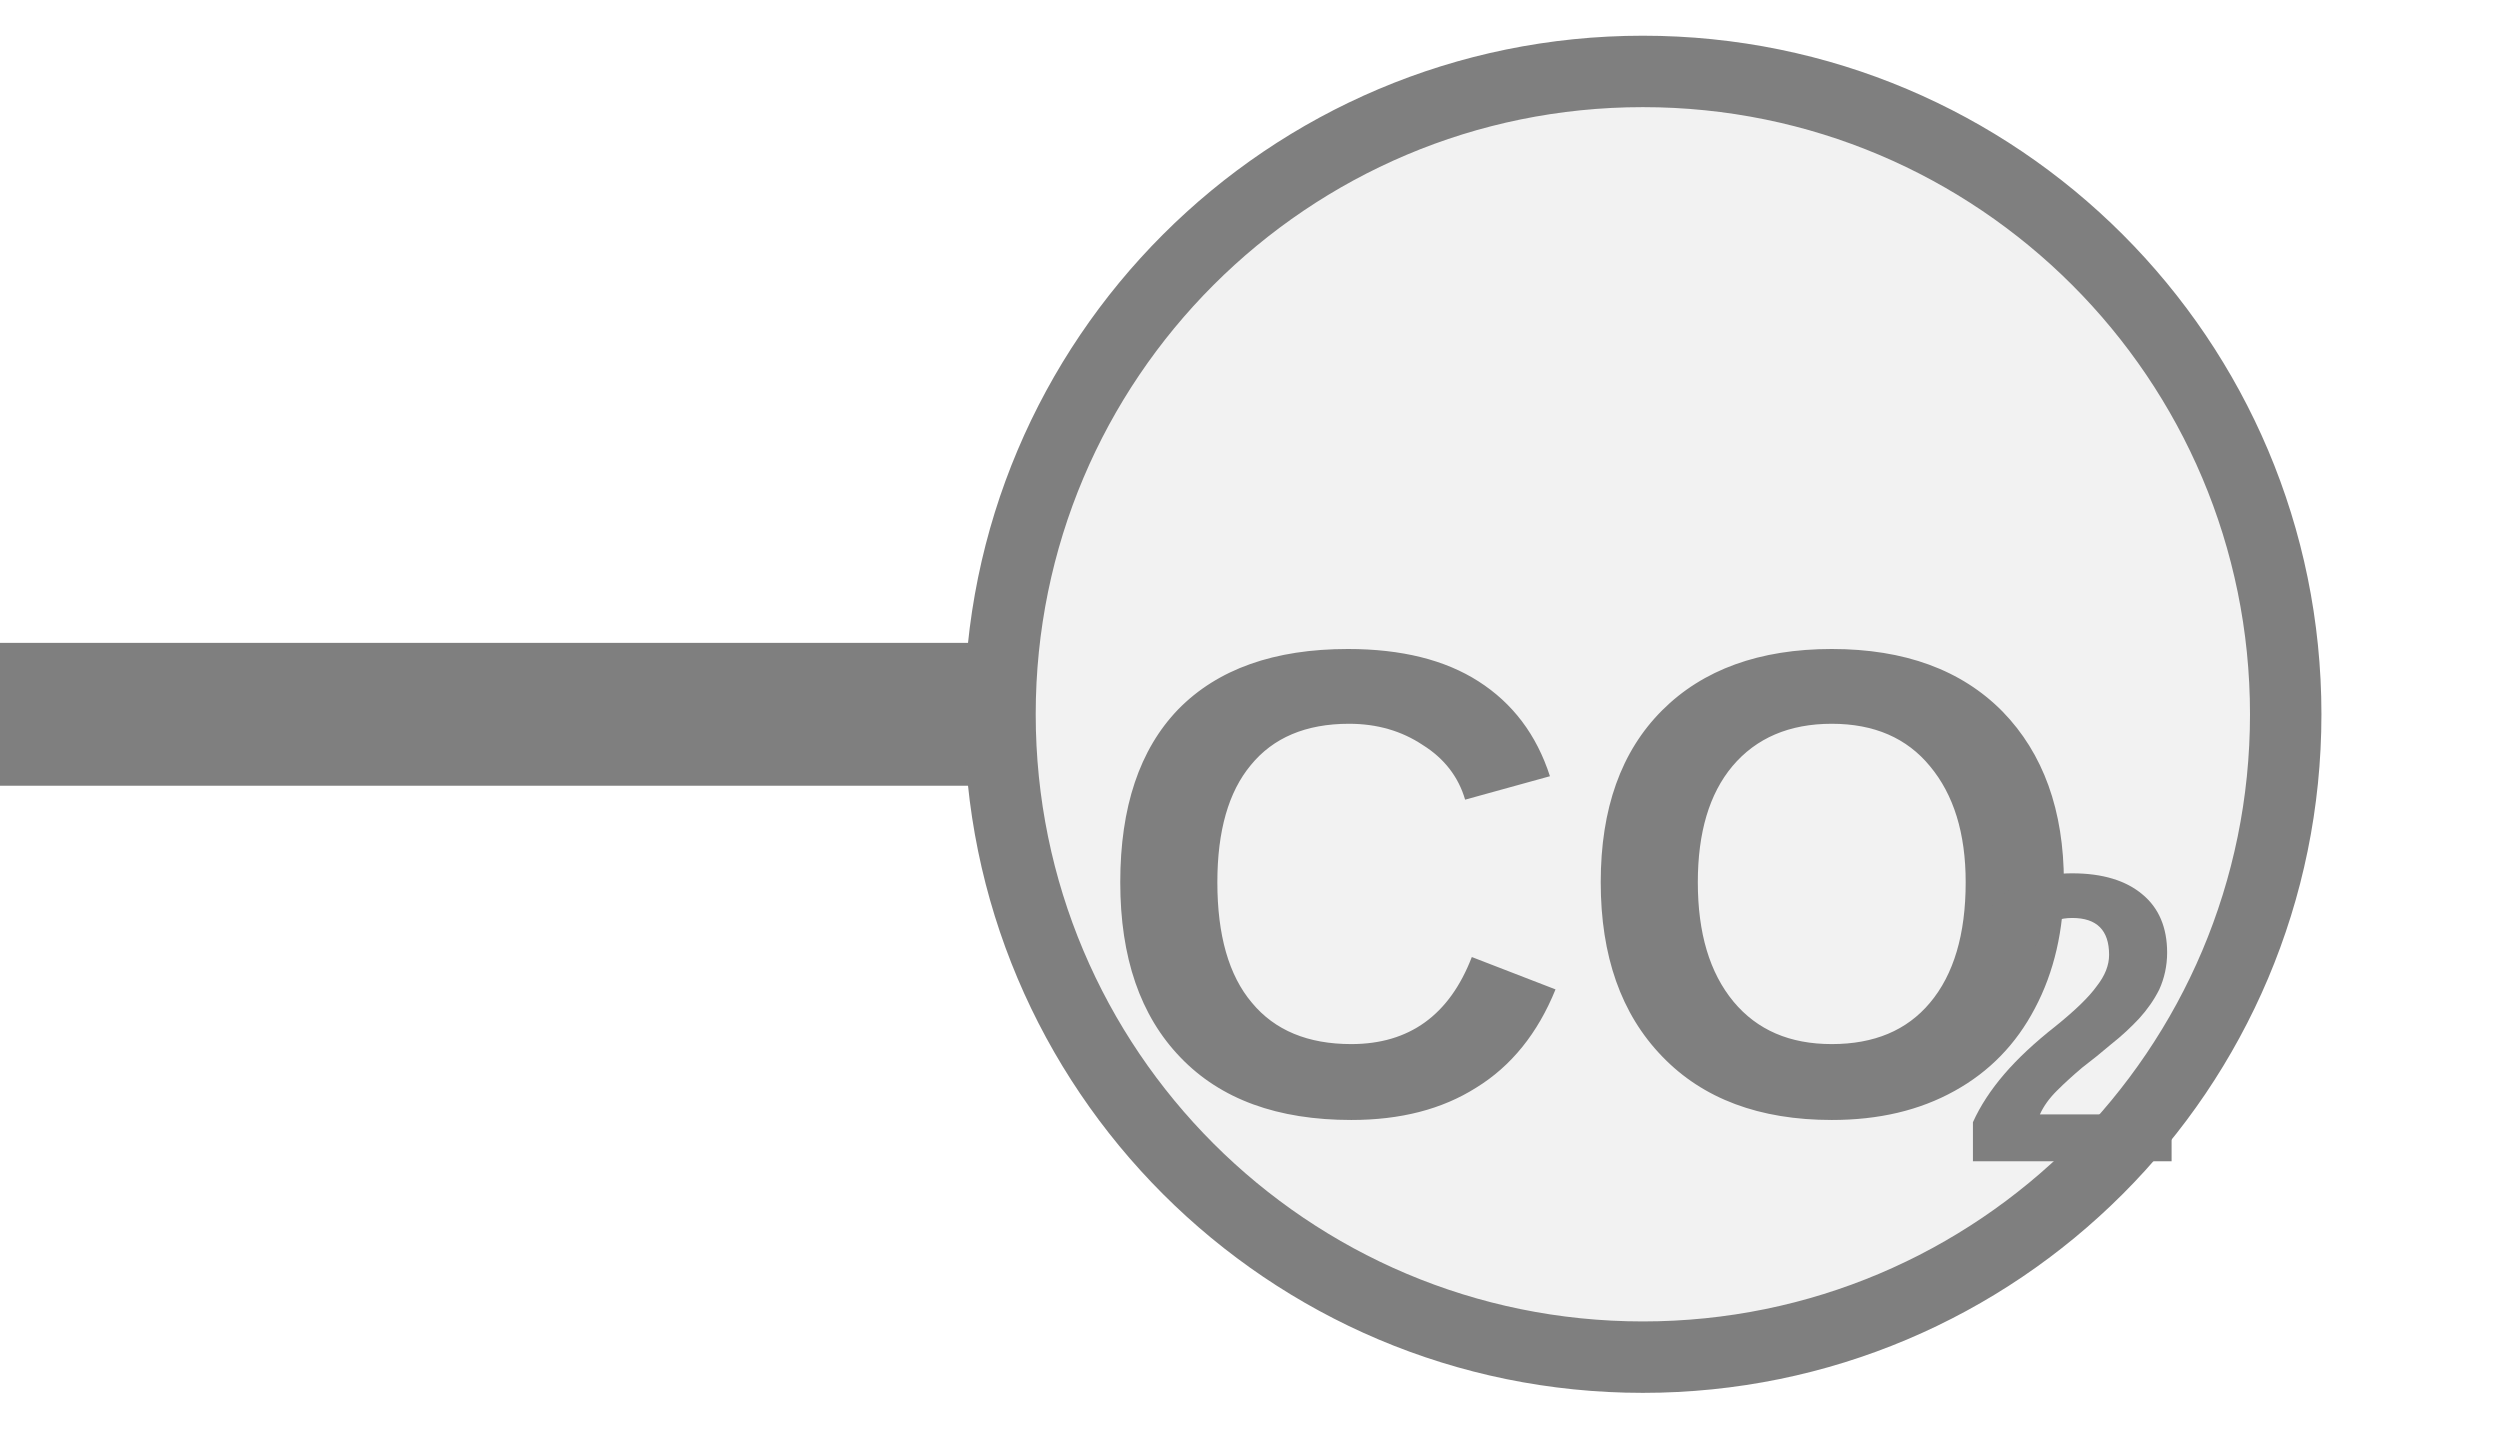
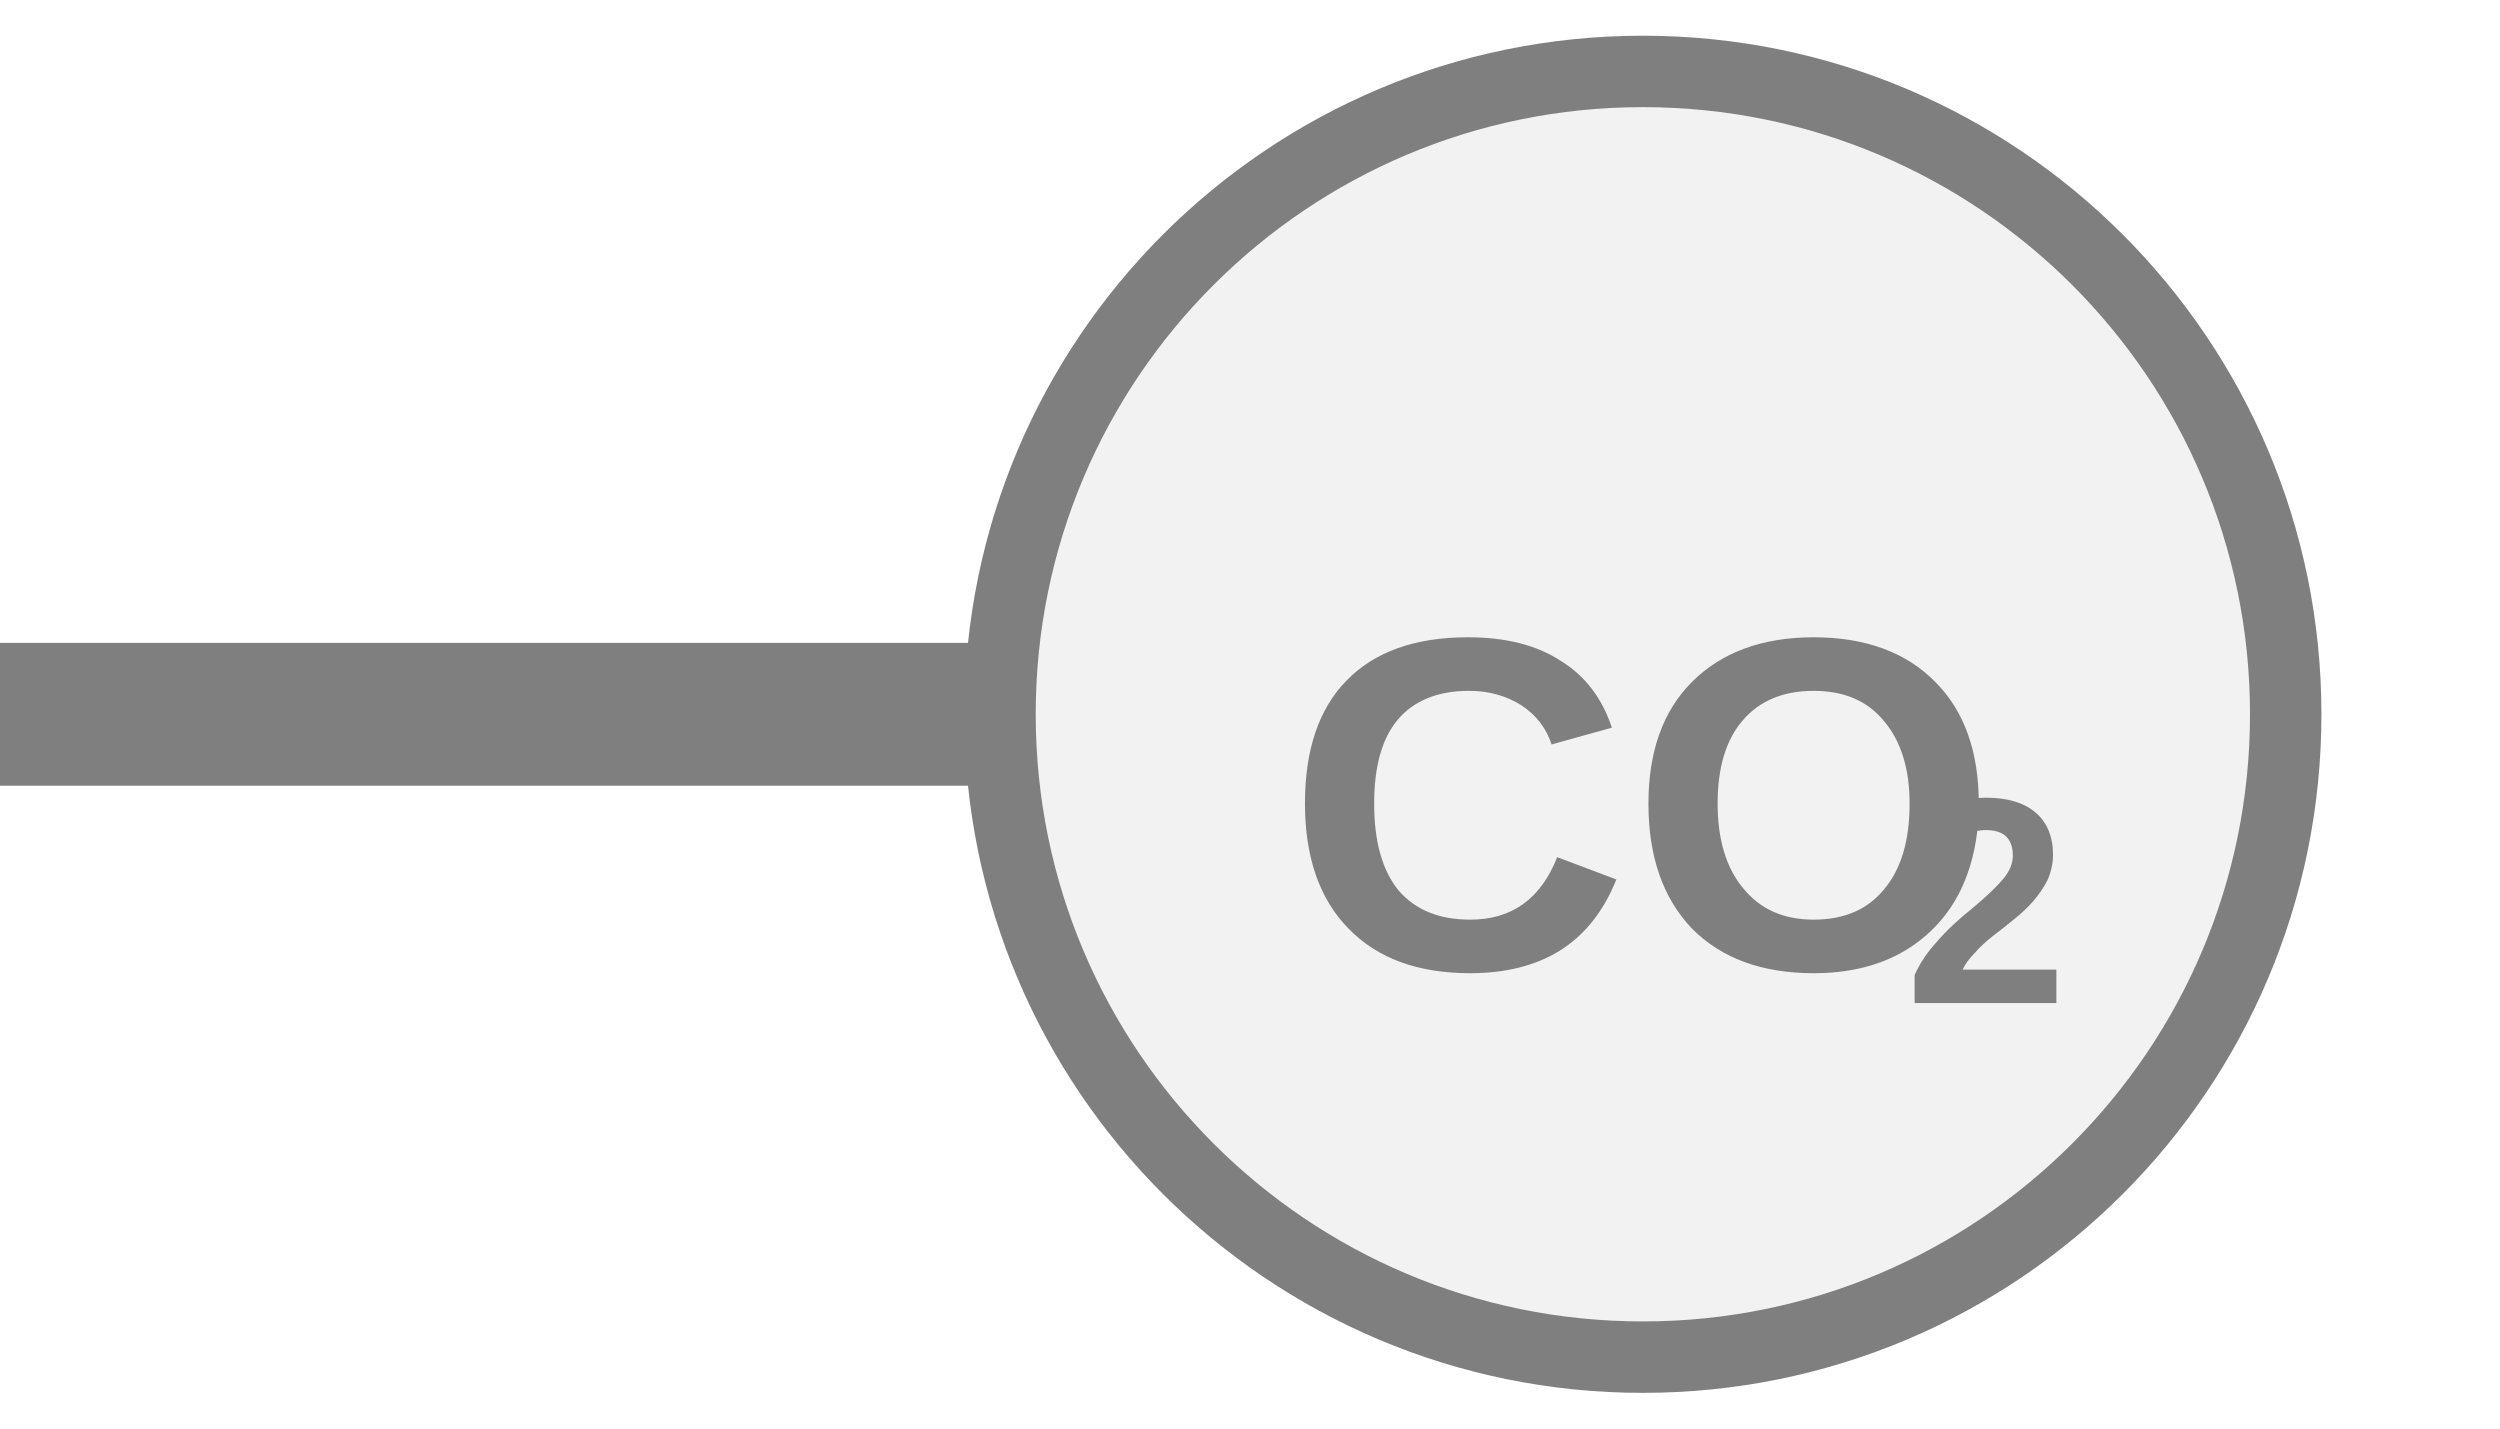
<svg xmlns="http://www.w3.org/2000/svg" width="35px" height="20px" viewBox="0 0 35 20">
  <line x1="0" y1="10" x2="14" y2="10" stroke="#7f7f7f" stroke-width="2" stroke-linecap="round" />
  <circle cx="23" cy="10" r="9" fill="#f2f2f2" stroke="#7f7f7f" stroke-width="1" />
-   <text x="22.296" y="12.943" fill="#7f7f7f" font-family="Arial, Helvetica, sans-serif" font-size="9.315" font-style="normal" font-weight="600" text-anchor="middle" dominant-baseline="middle">CO</text>
-   <text x="27.419" y="14.62" fill="#7f7f7f" font-family="Arial, Helvetica, sans-serif" font-size="5.775" font-style="normal" font-weight="600" text-anchor="start" dominant-baseline="middle">2</text>
+   <text x="23" y="11.674" fill="#7f7f7f" font-family="Arial, Helvetica, sans-serif" font-size="6.66" font-style="normal" font-weight="600" text-anchor="middle" dominant-baseline="middle">CO</text>
+   <text x="26.663" y="12.873" fill="#7f7f7f" font-family="Arial, Helvetica, sans-serif" font-size="4.129" font-style="normal" font-weight="600" text-anchor="start" dominant-baseline="middle">2</text>
</svg>
